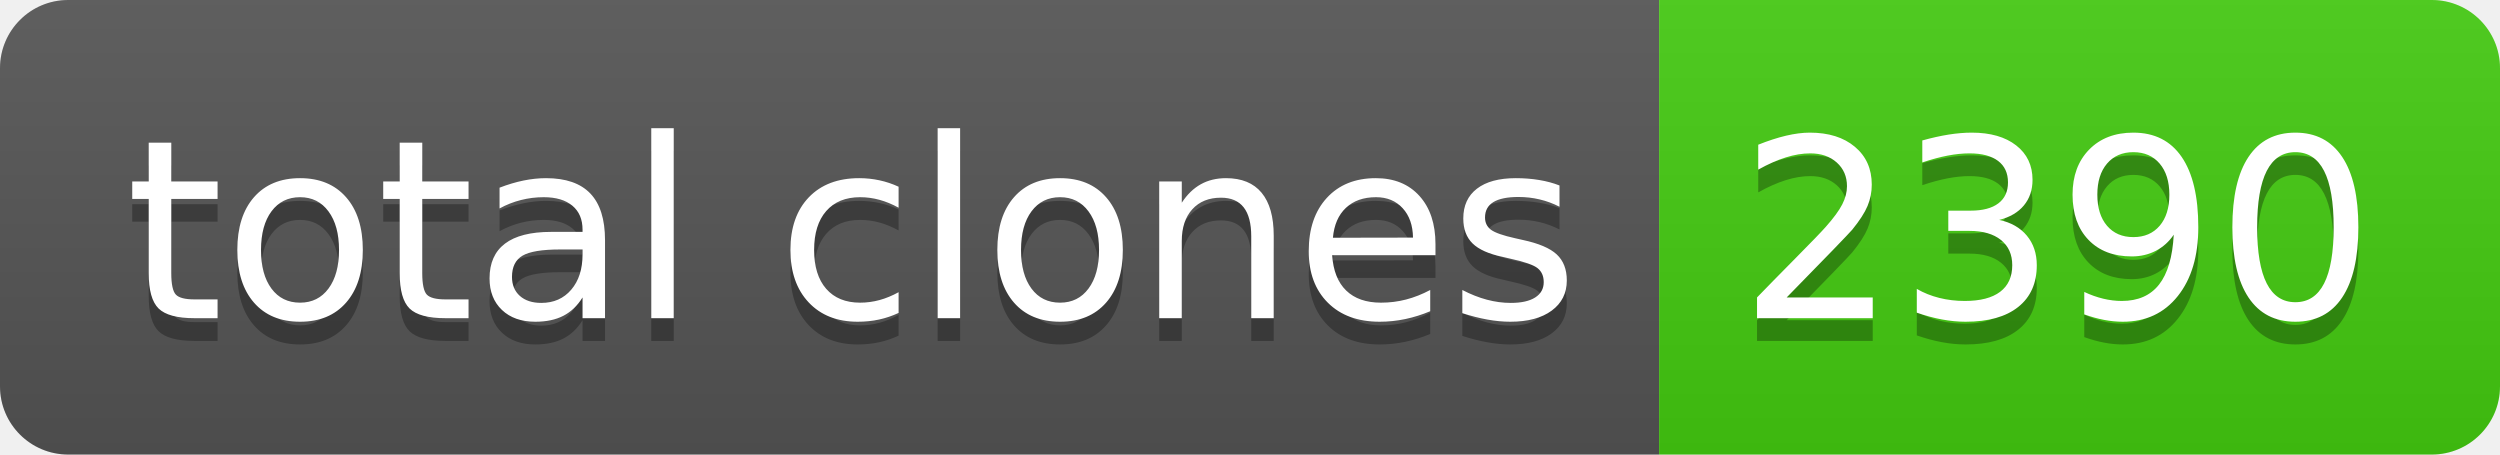
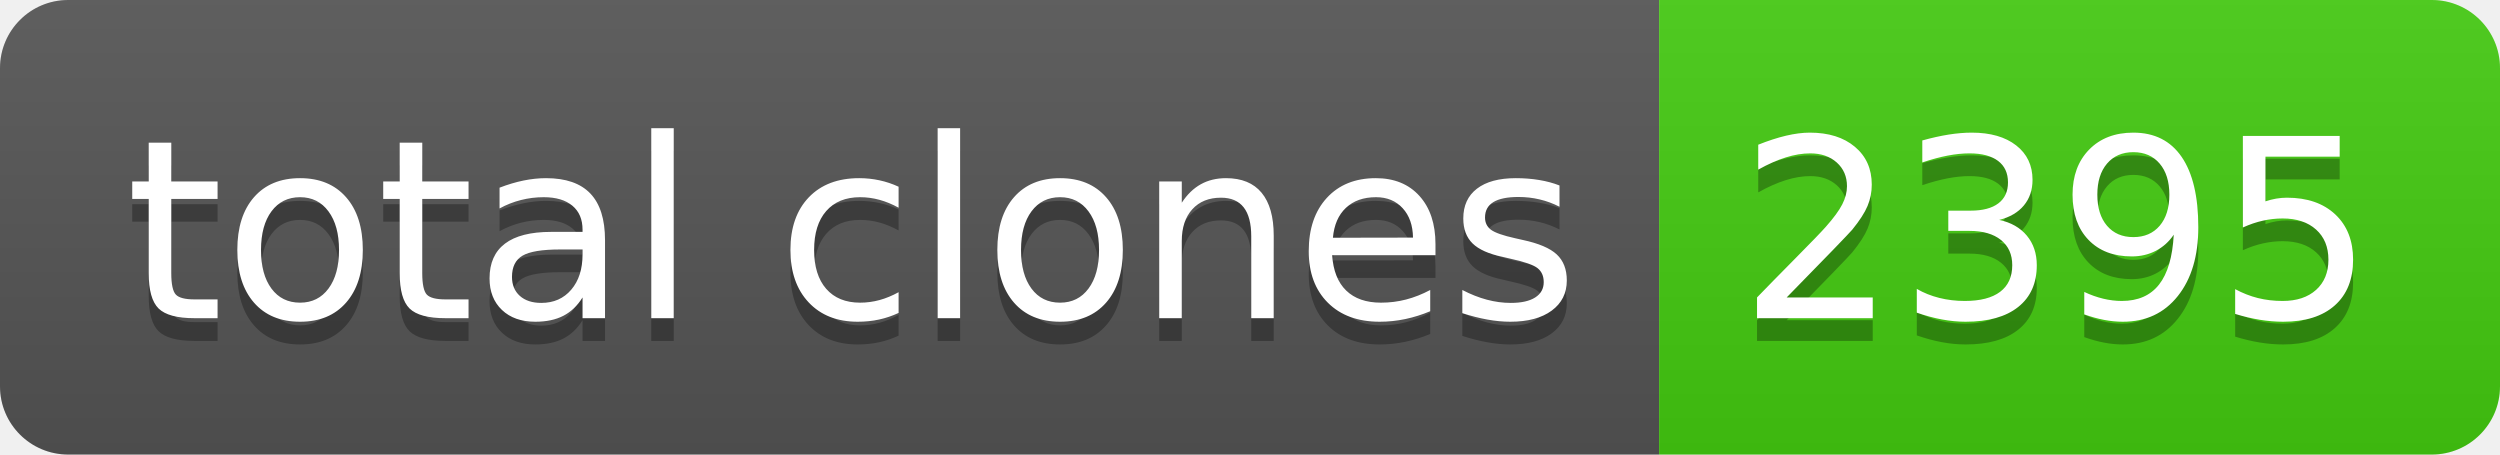
- <svg xmlns="http://www.w3.org/2000/svg" width="110" height="20" role="img" aria-label="total clones: 2390">
+ <svg xmlns="http://www.w3.org/2000/svg" width="110" height="20" role="img" aria-label="total clones: 2395">
  <linearGradient id="s" x2="0" y2="100%">
    <stop offset="0" stop-color="#bbb" stop-opacity=".1" />
    <stop offset="1" stop-opacity=".1" />
  </linearGradient>
  <clipPath id="r">
    <rect width="110" height="20" rx="3" fill="#fff" />
  </clipPath>
  <g clip-path="url(#r)">
    <rect width="73" height="20" fill="#555" />
    <rect x="73" width="37" height="20" fill="#4c1" />
    <rect width="110" height="20" fill="url(#s)" />
  </g>
  <g fill="#fff" text-anchor="middle" font-family="Verdana,Geneva,DejaVu Sans,sans-serif" text-rendering="geometricPrecision" font-size="110">
    <text aria-hidden="true" x="375" y="150" fill="#010101" fill-opacity=".3" transform="scale(.1)" textLength="630">total clones</text>
    <text x="375" y="140" transform="scale(.1)" fill="#fff" textLength="630">total clones</text>
-     <text aria-hidden="true" x="905" y="150" fill="#010101" fill-opacity=".3" transform="scale(.1)" textLength="270">2390</text>
-     <text x="905" y="140" transform="scale(.1)" fill="#fff" textLength="270">2390</text>
+     <text aria-hidden="true" x="905" y="150" fill="#010101" fill-opacity=".3" transform="scale(.1)" textLength="270">2395</text>
+     <text x="905" y="140" transform="scale(.1)" fill="#fff" textLength="270">2395</text>
  </g>
</svg>
